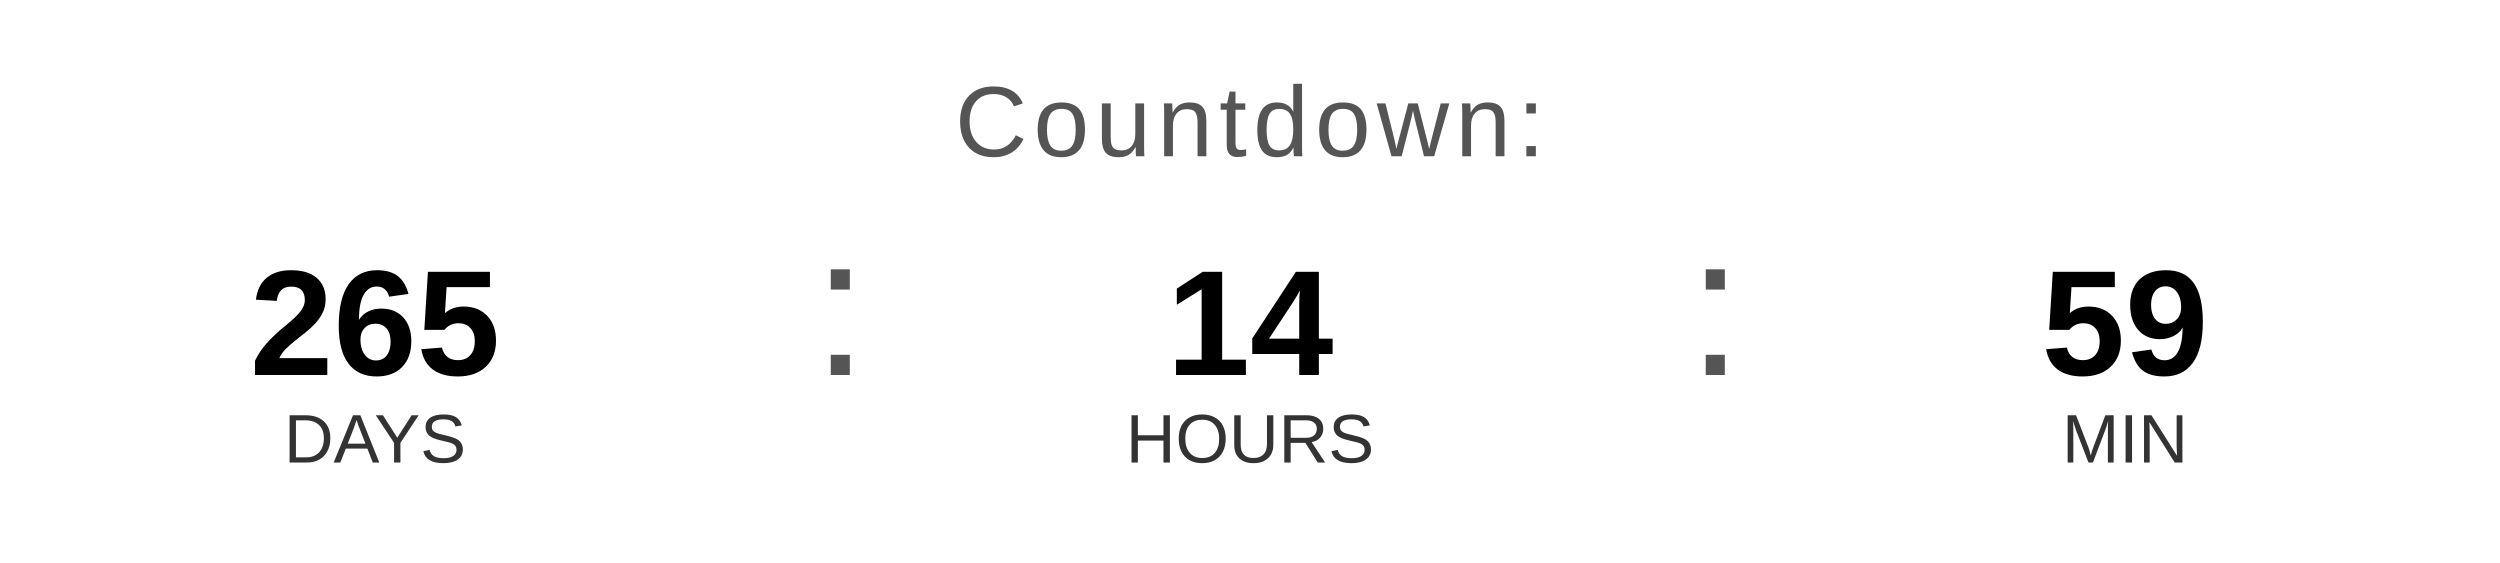
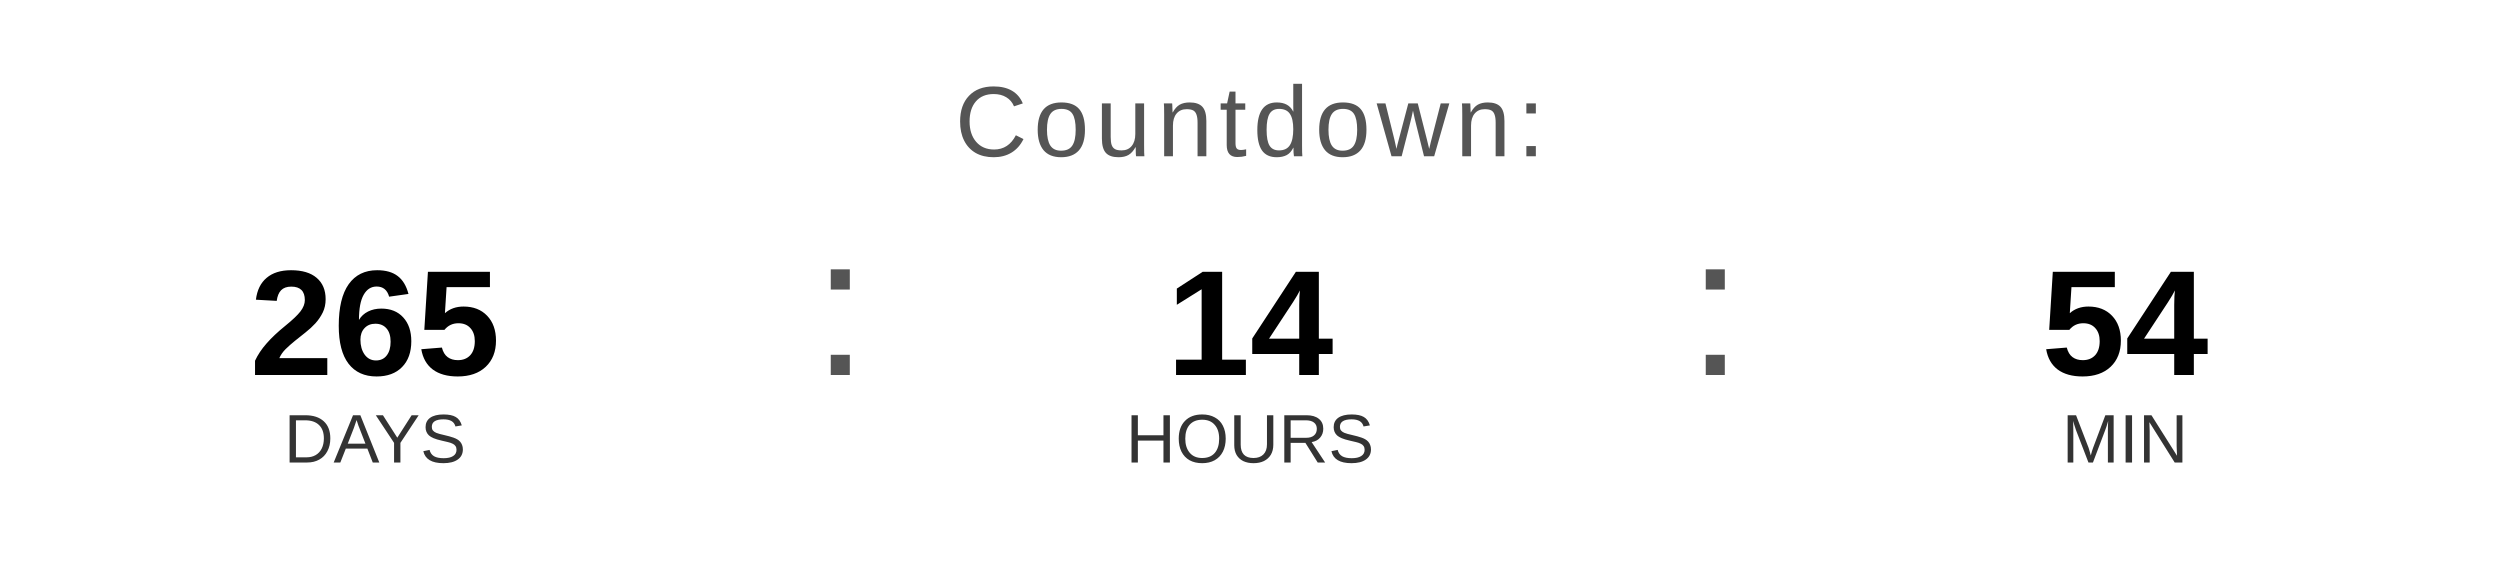
<svg xmlns="http://www.w3.org/2000/svg" width="400" height="90" viewBox="0 0 400 90">
  <text x="200" y="25" font-family="Arial, Helvetica, sans-serif" font-size="16" fill="#555555" text-anchor="middle" letter-spacing="1">
    Countdown:
  </text>
  <text x="60" y="60" font-family="Arial, Helvetica, sans-serif" font-size="24" font-weight="bold" fill="#000000" text-anchor="middle">265</text>
  <text x="60" y="74" font-family="Arial, Helvetica, sans-serif" font-size="11" fill="#333333" text-anchor="middle">DAYS</text>
  <text x="130" y="60" font-family="Arial, sans-serif" font-size="32" fill="#555555">:</text>
  <text x="200" y="60" font-family="Arial, Helvetica, sans-serif" font-size="24" font-weight="bold" fill="#000000" text-anchor="middle">14</text>
  <text x="200" y="74" font-family="Arial, Helvetica, sans-serif" font-size="11" fill="#333333" text-anchor="middle">HOURS</text>
  <text x="270" y="60" font-family="Arial, sans-serif" font-size="32" fill="#555555">:</text>
-   <text x="340" y="60" font-family="Arial, Helvetica, sans-serif" font-size="24" font-weight="bold" fill="#000000" text-anchor="middle">59</text>
+   <text x="340" y="60" font-family="Arial, Helvetica, sans-serif" font-size="24" font-weight="bold" fill="#000000" text-anchor="middle">54</text>
  <text x="340" y="74" font-family="Arial, Helvetica, sans-serif" font-size="11" fill="#333333" text-anchor="middle">MIN</text>
</svg>
